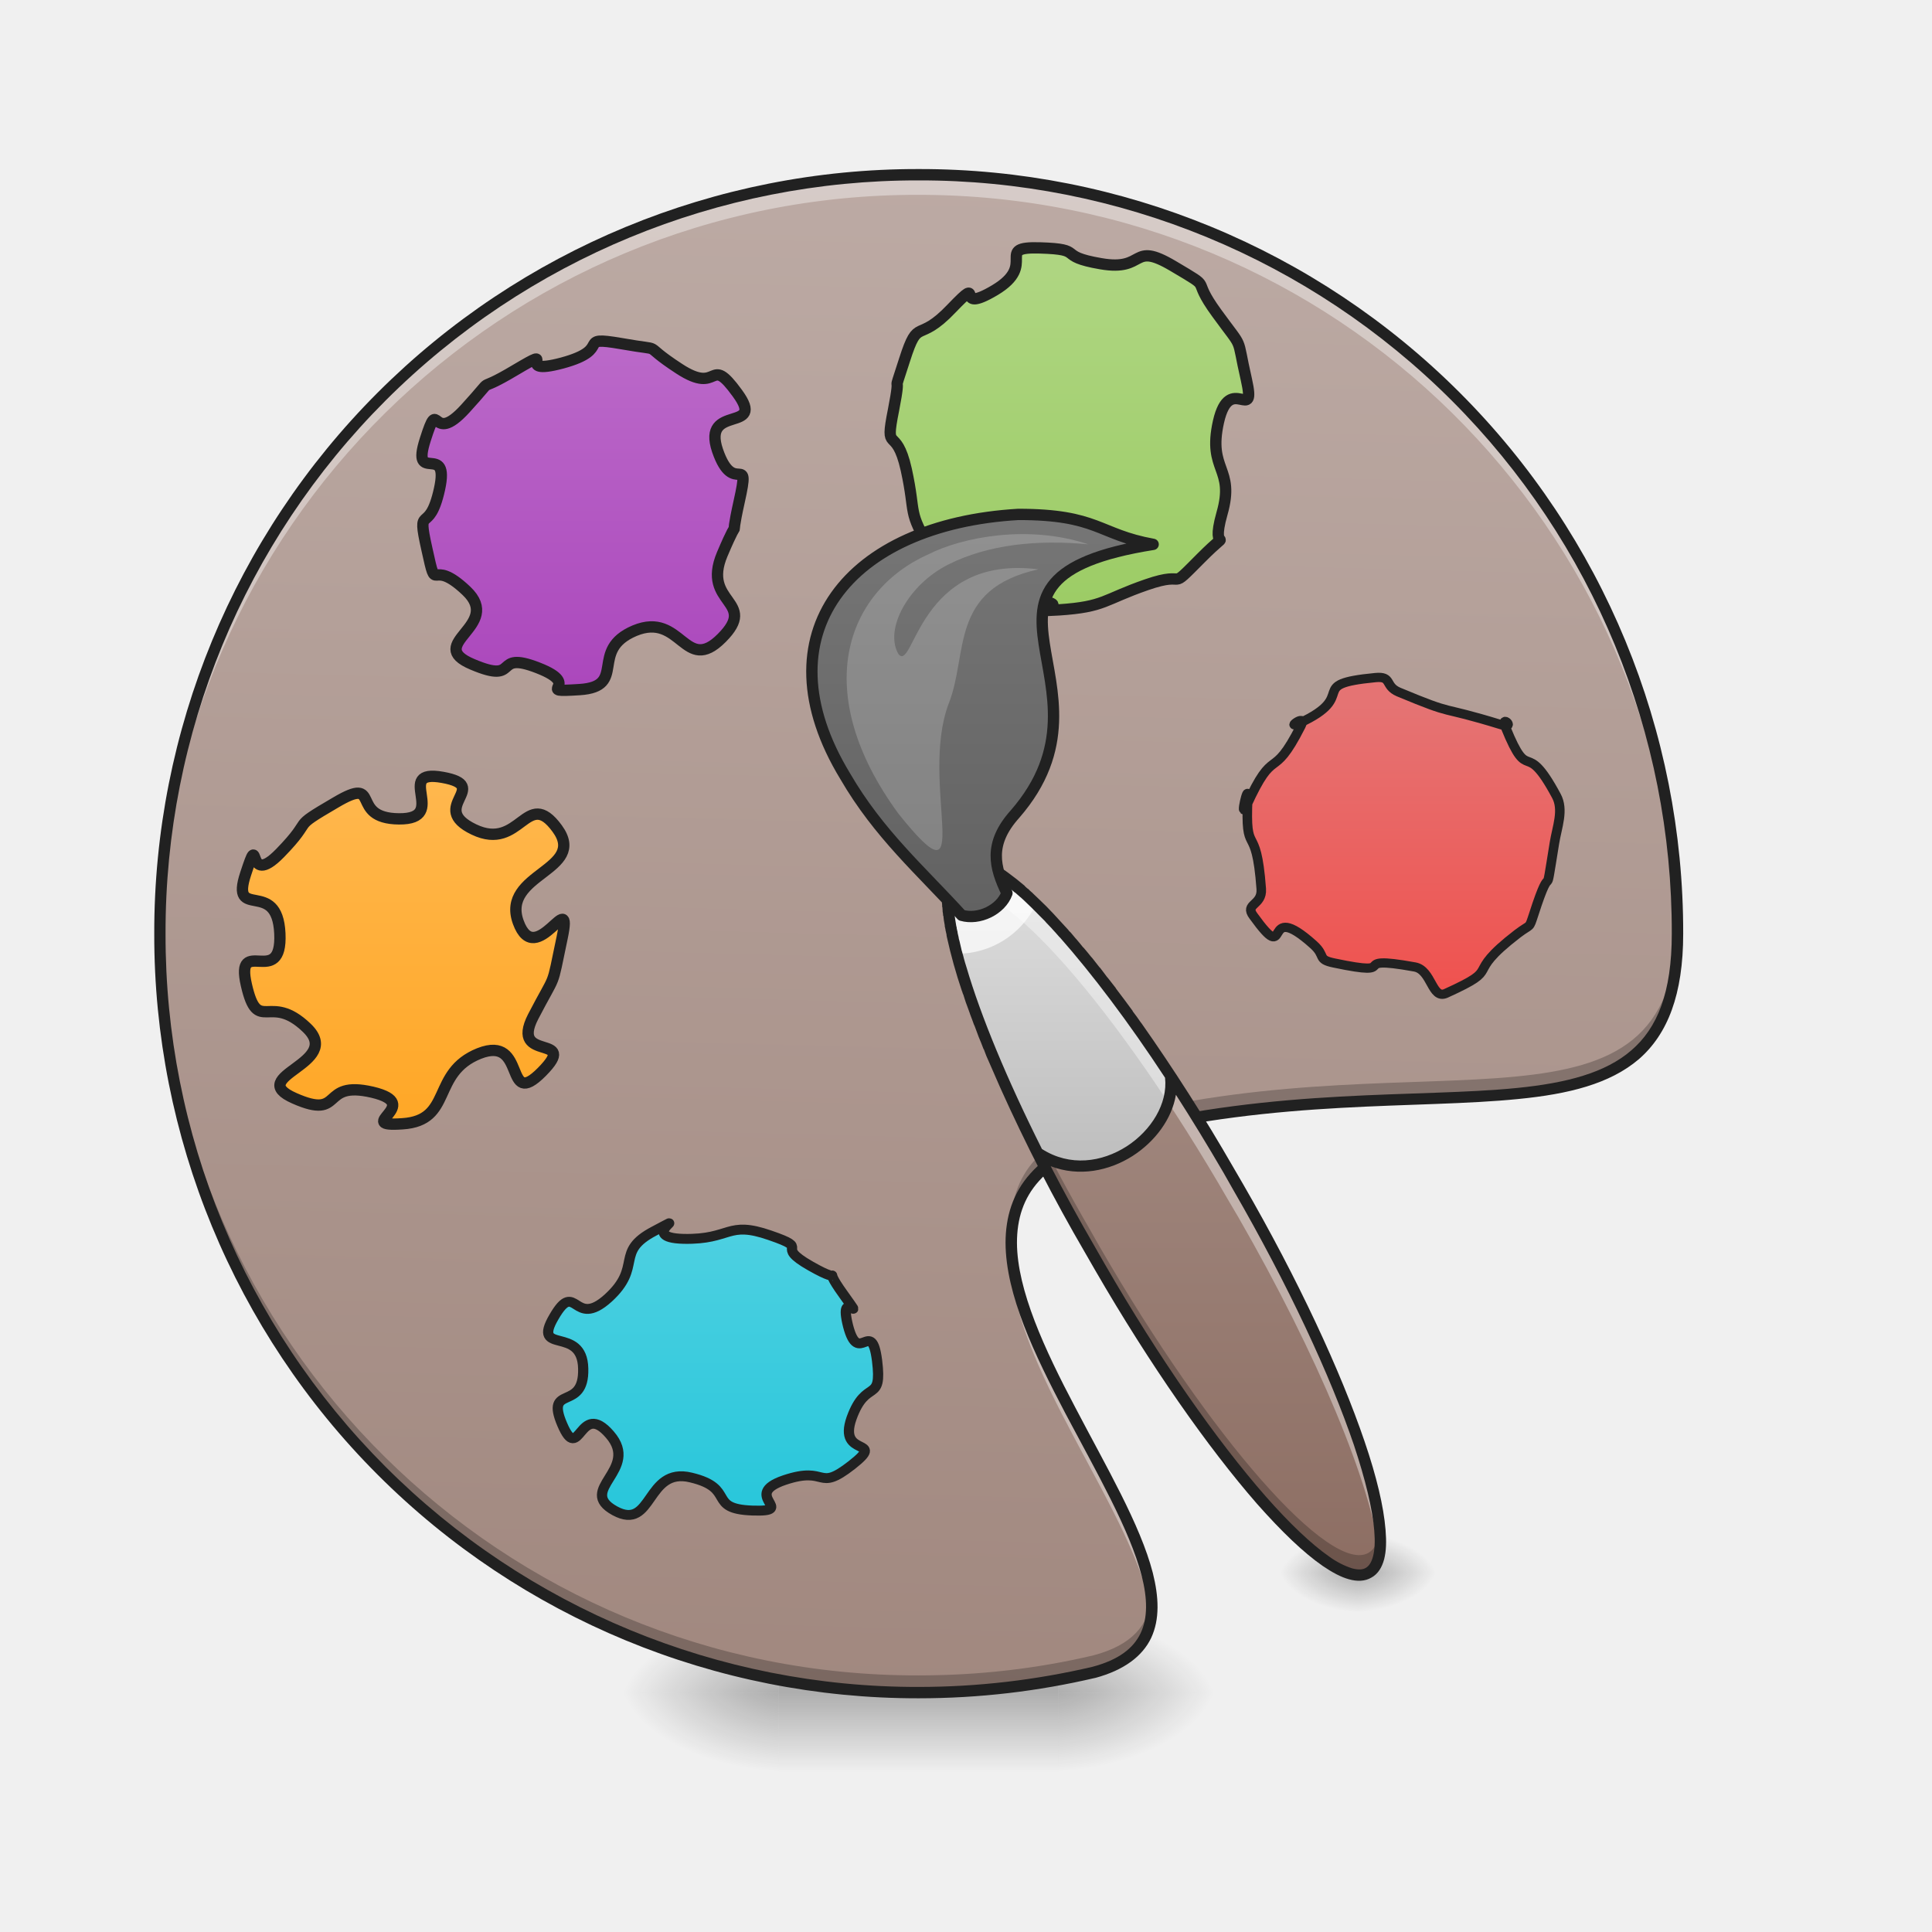
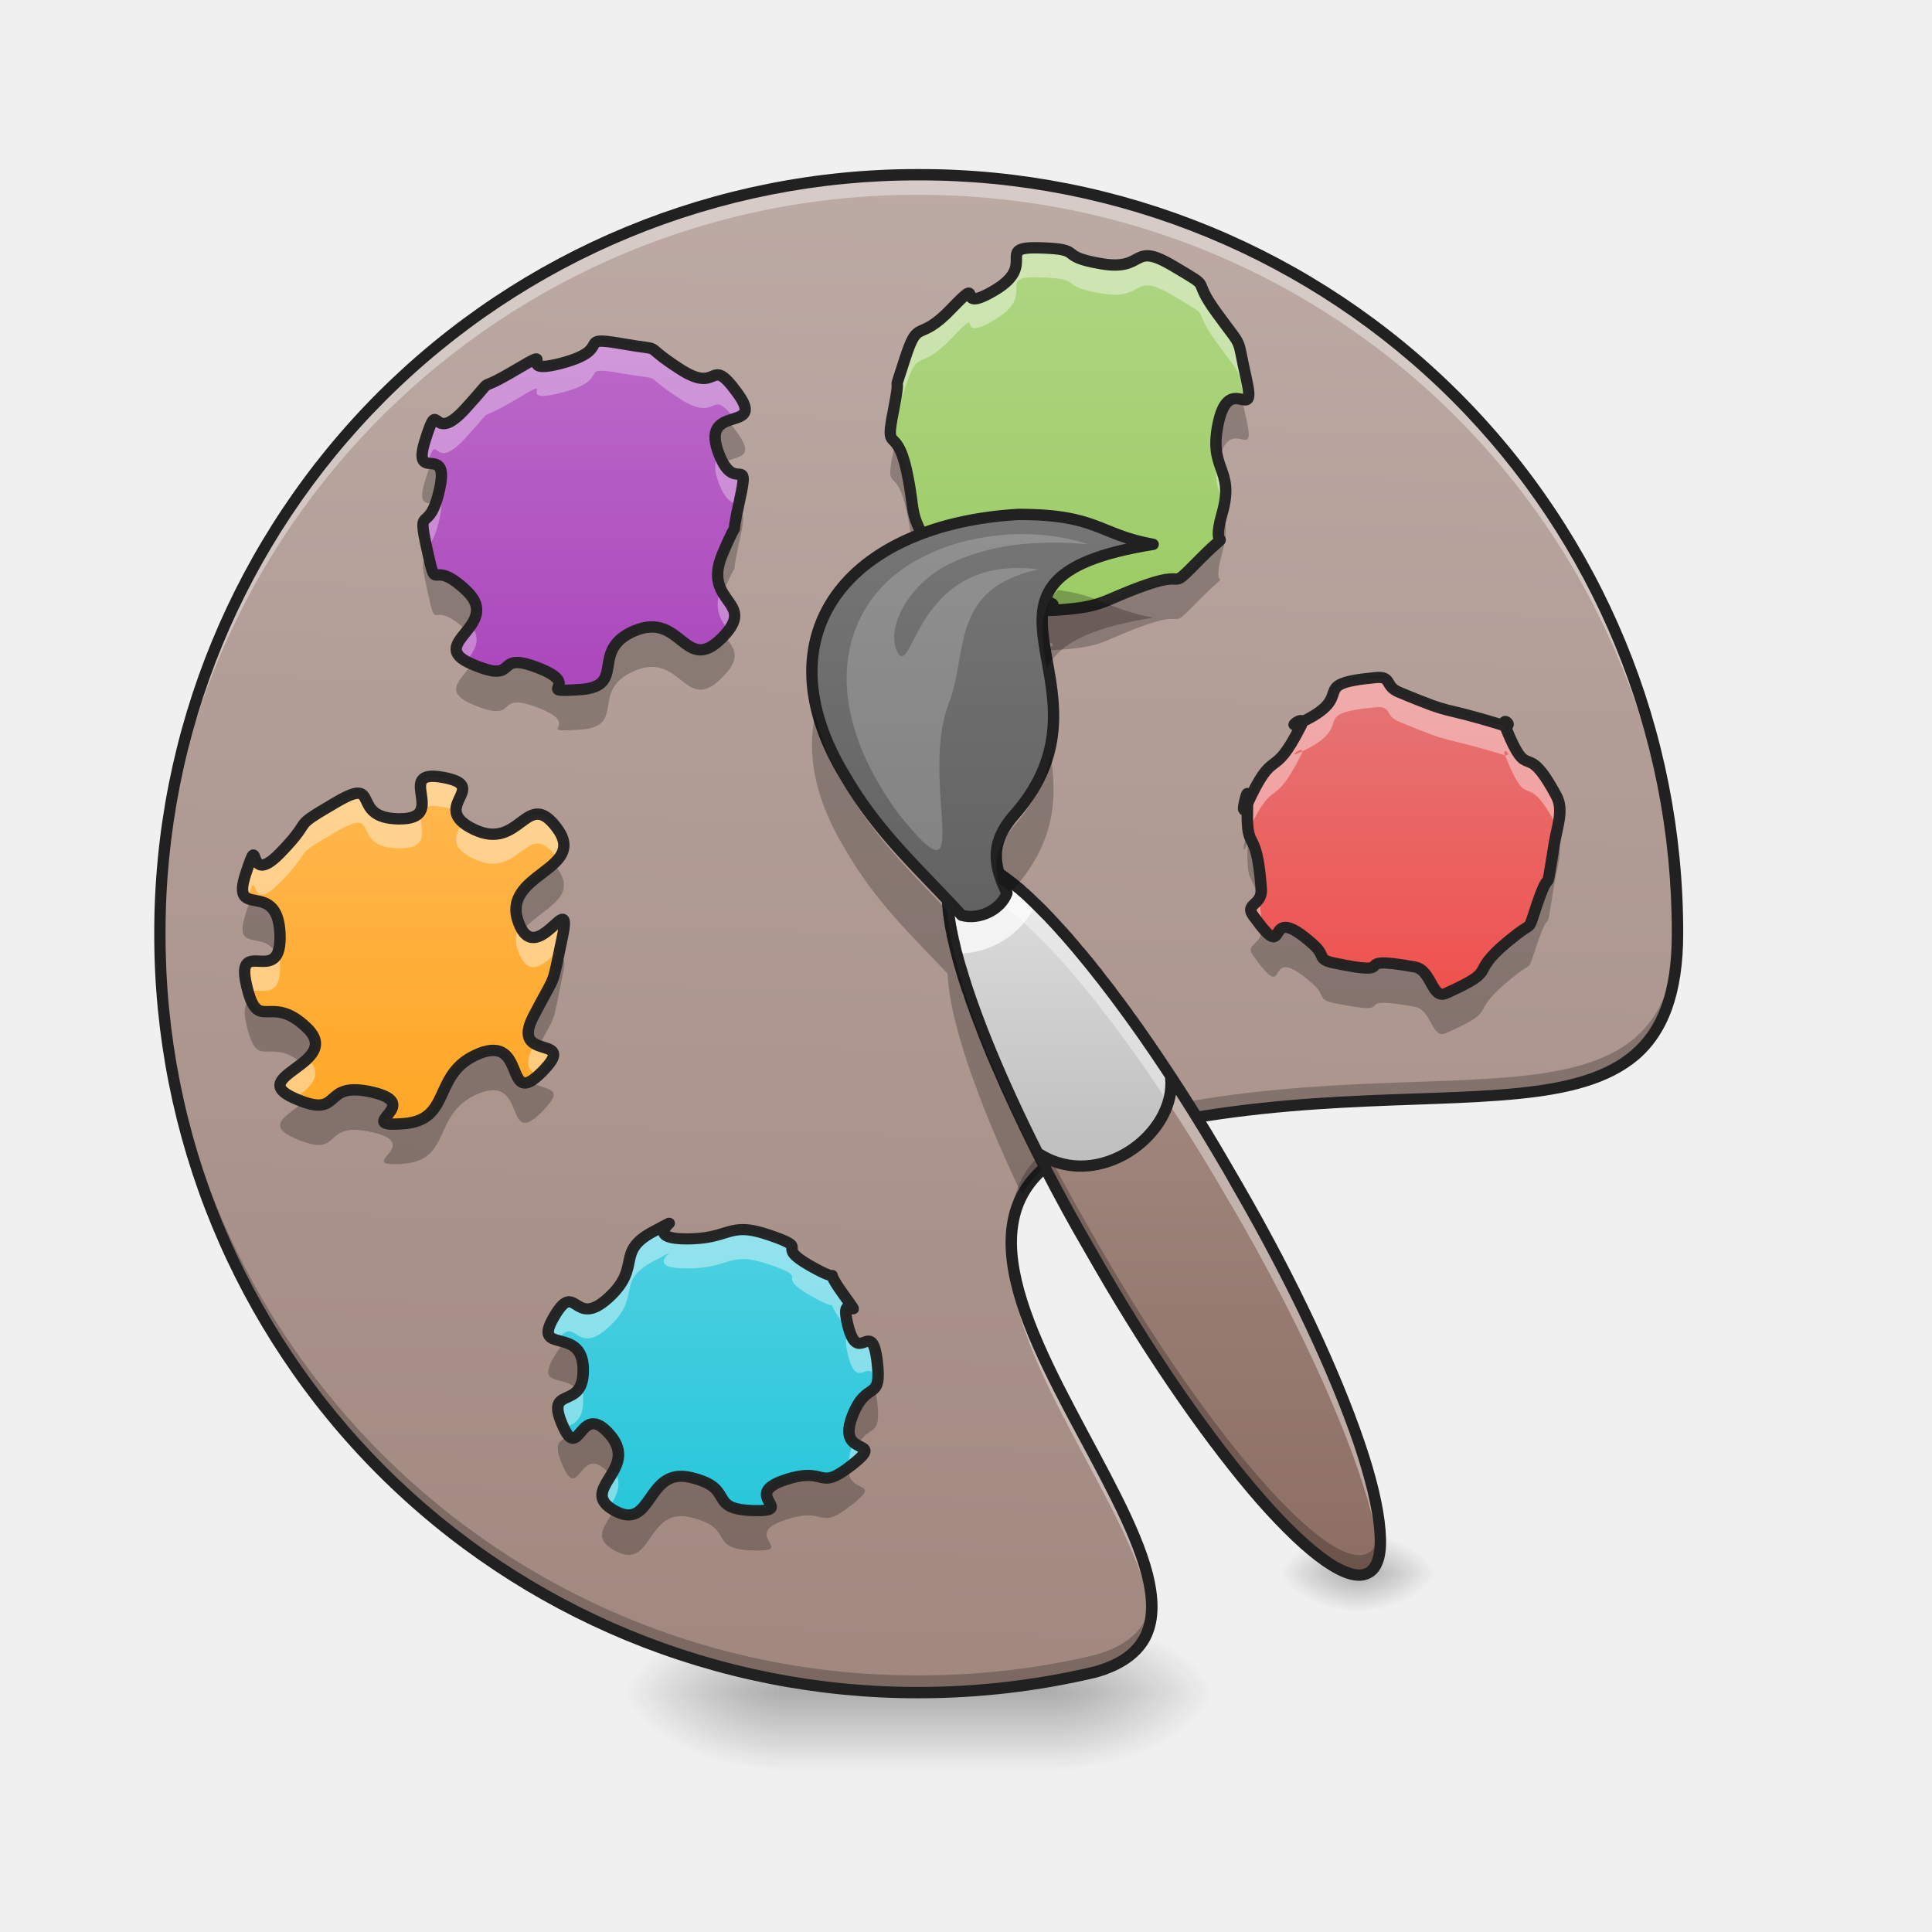
- <svg xmlns="http://www.w3.org/2000/svg" width="32pt" height="32pt" viewBox="0 0 32 32">
+ <svg xmlns="http://www.w3.org/2000/svg" width="32" height="32">
  <defs>
    <radialGradient id="a" gradientUnits="userSpaceOnUse" cx="450.909" cy="189.579" fx="450.909" fy="189.579" r="21.167" gradientTransform="matrix(0 -.07813 -.14064 0 43.862 63.595)">
      <stop offset="0" stop-opacity=".314" />
      <stop offset=".222" stop-opacity=".275" />
      <stop offset="1" stop-opacity="0" />
    </radialGradient>
    <radialGradient id="b" gradientUnits="userSpaceOnUse" cx="450.909" cy="189.579" fx="450.909" fy="189.579" r="21.167" gradientTransform="matrix(0 .07813 .14064 0 -13.432 -7.527)">
      <stop offset="0" stop-opacity=".314" />
      <stop offset=".222" stop-opacity=".275" />
      <stop offset="1" stop-opacity="0" />
    </radialGradient>
    <radialGradient id="c" gradientUnits="userSpaceOnUse" cx="450.909" cy="189.579" fx="450.909" fy="189.579" r="21.167" gradientTransform="matrix(0 -.07813 .14064 0 -13.432 63.595)">
      <stop offset="0" stop-opacity=".314" />
      <stop offset=".222" stop-opacity=".275" />
      <stop offset="1" stop-opacity="0" />
    </radialGradient>
    <radialGradient id="d" gradientUnits="userSpaceOnUse" cx="450.909" cy="189.579" fx="450.909" fy="189.579" r="21.167" gradientTransform="matrix(0 .07813 -.14064 0 43.862 -7.527)">
      <stop offset="0" stop-opacity=".314" />
      <stop offset=".222" stop-opacity=".275" />
      <stop offset="1" stop-opacity="0" />
    </radialGradient>
    <linearGradient id="e" gradientUnits="userSpaceOnUse" x1="255.323" y1="233.5" x2="255.323" y2="254.667" gradientTransform="matrix(.01336 0 0 .0625 11.804 13.439)">
      <stop offset="0" stop-opacity=".275" />
      <stop offset="1" stop-opacity="0" />
    </linearGradient>
    <linearGradient id="f" gradientUnits="userSpaceOnUse" x1="222.223" y1="233.5" x2="232.806" y2="-168.667" gradientTransform="matrix(.0625 0 0 .0625 -.66 13.439)">
      <stop offset="0" stop-color="#a1887f" />
      <stop offset="1" stop-color="#bcaaa4" />
    </linearGradient>
-     <linearGradient id="g" gradientUnits="userSpaceOnUse" x1="316.08" y1="-15.064" x2="316.08" y2="-105.023" gradientTransform="scale(.80698)">
+     <linearGradient id="g" gradientUnits="userSpaceOnUse" x1="316.08" y1="-15.064" x2="316.08" y2="-105.023" gradientTransform="matrix(.05645 0 0 .05465 -6.031 26.107)">
      <stop offset="0" stop-color="#26c6da" />
      <stop offset="1" stop-color="#4dd0e1" />
    </linearGradient>
-     <linearGradient id="h" gradientUnits="userSpaceOnUse" x1="316.08" y1="-15.064" x2="316.08" y2="-105.023">
+     <linearGradient id="h" gradientUnits="userSpaceOnUse" x1="316.08" y1="-15.064" x2="316.08" y2="-105.023" gradientTransform="matrix(.0625 0 0 .0625 -13.195 19.575)">
      <stop offset="0" stop-color="#ffa726" />
      <stop offset="1" stop-color="#ffb74d" />
    </linearGradient>
-     <linearGradient id="i" gradientUnits="userSpaceOnUse" x1="316.08" y1="-15.064" x2="316.08" y2="-105.023">
+     <linearGradient id="i" gradientUnits="userSpaceOnUse" x1="316.08" y1="-15.064" x2="316.08" y2="-105.023" gradientTransform="matrix(.0625 0 0 .0625 -10.232 12.381)">
      <stop offset="0" stop-color="#ab47bc" />
      <stop offset="1" stop-color="#ba68c8" />
    </linearGradient>
-     <linearGradient id="j" gradientUnits="userSpaceOnUse" x1="316.08" y1="-15.064" x2="316.08" y2="-105.023">
+     <linearGradient id="j" gradientUnits="userSpaceOnUse" x1="316.08" y1="-15.064" x2="316.08" y2="-105.023" gradientTransform="matrix(.0625 0 0 .0625 -2.293 11.058)">
      <stop offset="0" stop-color="#9ccc65" />
      <stop offset="1" stop-color="#aed581" />
    </linearGradient>
    <radialGradient id="k" gradientUnits="userSpaceOnUse" cx="450.909" cy="189.579" fx="450.909" fy="189.579" r="21.167" gradientTransform="matrix(0 -.03907 -.07032 0 35.657 43.83)">
      <stop offset="0" stop-opacity=".314" />
      <stop offset=".222" stop-opacity=".275" />
      <stop offset="1" stop-opacity="0" />
    </radialGradient>
    <radialGradient id="l" gradientUnits="userSpaceOnUse" cx="450.909" cy="189.579" fx="450.909" fy="189.579" r="21.167" gradientTransform="matrix(0 .03907 .07032 0 9.326 8.269)">
      <stop offset="0" stop-opacity=".314" />
      <stop offset=".222" stop-opacity=".275" />
      <stop offset="1" stop-opacity="0" />
    </radialGradient>
    <radialGradient id="m" gradientUnits="userSpaceOnUse" cx="450.909" cy="189.579" fx="450.909" fy="189.579" r="21.167" gradientTransform="matrix(0 -.03907 .07032 0 9.326 43.83)">
      <stop offset="0" stop-opacity=".314" />
      <stop offset=".222" stop-opacity=".275" />
      <stop offset="1" stop-opacity="0" />
    </radialGradient>
    <radialGradient id="n" gradientUnits="userSpaceOnUse" cx="450.909" cy="189.579" fx="450.909" fy="189.579" r="21.167" gradientTransform="matrix(0 .03907 -.07032 0 35.657 8.269)">
      <stop offset="0" stop-opacity=".314" />
      <stop offset=".222" stop-opacity=".275" />
      <stop offset="1" stop-opacity="0" />
    </radialGradient>
    <linearGradient id="o" gradientUnits="userSpaceOnUse" x1="187.386" y1="195.04" x2="256.178" y2="75.89" gradientTransform="scale(.0625) rotate(-30 650.283 122.346)">
      <stop offset="0" stop-color="#8d6e63" />
      <stop offset="1" stop-color="#a1887f" />
    </linearGradient>
    <linearGradient id="p" gradientUnits="userSpaceOnUse" x1="221.972" y1="92.803" x2="264.305" y2="19.479" gradientTransform="scale(.0625) rotate(-30 650.283 122.346)">
      <stop offset="0" stop-color="#bdbdbd" />
      <stop offset="1" stop-color="#e0e0e0" />
    </linearGradient>
    <linearGradient id="q" gradientUnits="userSpaceOnUse" x1="243.417" y1="64.167" x2="243.417" y2="-41.667" gradientTransform="translate(0 -31.75)">
      <stop offset="0" stop-color="#616161" />
      <stop offset="1" stop-color="#757575" />
    </linearGradient>
-     <linearGradient id="r" gradientUnits="userSpaceOnUse" x1="316.08" y1="-15.064" x2="316.08" y2="-105.023">
+     <linearGradient id="r" gradientUnits="userSpaceOnUse" x1="316.08" y1="-15.064" x2="316.08" y2="-105.023" gradientTransform="matrix(.05263 0 0 .05111 6.336 17.038)">
      <stop offset="0" stop-color="#ef5350" />
      <stop offset="1" stop-color="#e57373" />
    </linearGradient>
  </defs>
  <path d="M17.531 28.035h2.645v-1.324H17.53zm0 0" fill="url(#a)" />
  <path d="M12.898 28.035h-2.644v1.32h2.644zm0 0" fill="url(#b)" />
  <path d="M12.898 28.035h-2.644v-1.324h2.644zm0 0" fill="url(#c)" />
  <path d="M17.531 28.035h2.645v1.32H17.53zm0 0" fill="url(#d)" />
  <path d="M12.898 27.703h4.633v1.652h-4.633zm0 0" fill="url(#e)" />
  <path d="M15.215 2.895a12.54 12.54 0 0 0-12.567 12.57 12.54 12.54 0 0 0 12.567 12.57c1 0 1.969-.117 2.894-.332 3.723-.992-4.879-7.61.414-8.93 5.293-1.324 9.262.66 9.262-3.308 0-6.965-5.605-12.57-12.57-12.57zm0 0" fill="url(#f)" />
-   <path d="M271.947-23.502c-10.498 3.691 3.295 7.844-7.595 7.44-10.833-.403-3.74-5.421-14.518-8.075-10.722-2.71-8.935 13.267-18.037 8.133-9.158-5.191 6.087-9.979-1.173-18.63-7.203-8.653-7.148 7.498-11.28-2.48-4.132-9.98 5.25-3 4.97-13.671-.223-10.67-12.285-3.172-6.924-12.632 5.305-9.46 4.579 3.115 12.843-4.614 8.265-7.787 1.396-11.248 10.89-16.382 9.492-5.133-4.356 1.615 6.98 1.904 11.335.23 10.163-4.557 20.438-.865 10.274 3.633.446 2.134 9.604 7.498 9.214 5.422 1.843-1.557 7.762 6.922 5.864 8.536-1.34-2.365 1.117 7.729 2.513 10.036 5.529-2.25 6.869 8.479 1.284 10.728-2.569 4.153-6.031 14.074-3.407 9.92 8.488 4.614.056 11.478-8.432 6.806-5.529.058-15.971 3.692zm0 0" transform="matrix(.06995 0 0 .06772 -6.031 26.107)" fill="url(#g)" stroke-width="2.421" stroke-linecap="round" stroke-linejoin="round" stroke="#212121" />
-   <path d="M338.093-34.01c-12.812 5.125-6.875 17.749-20.31 18.623-13.375.938 6.061-5.062-8-8.374-14.061-3.25-7.312 7.5-20.623 1.625-13.374-5.874 13.186-9.186 3.25-18.686-9.937-9.561-12.937 2-15.999-11.373-3.062-13.374 9.562 1.187 8.874-13.624-.687-14.811-13.249-3.125-9.061-15.811 4.187-12.749-.375 4.25 9.124-5.5 9.561-9.811 2.062-6 14.686-13.373 12.561-7.437 3.312 4.187 16.81 4.312 13.5.125-1.624-13.374 11.562-11 13.249 2.376-4.125 7.875 8.312 13.812 12.374 5.937 13.936-11.374 22.06-.25 8.124 11.124-14.998 11.874-10.311 24.81 4.687 12.874 14.623-10.186 11.624 4.125-3 14.248-1.313 8.624-7.687 20.935-6.312 12.312 12.499 4.312 2.312 14.624-10.186 10.249-3.812-9.937-16.623-4.875zm0 0" transform="matrix(.0625 0 0 .0625 -13.195 19.575)" fill="url(#h)" stroke-width="3" stroke-linecap="round" stroke-linejoin="round" stroke="#212121" />
-   <path d="M331.926-30.97c-12.311 5.188-1.812 14.812-14.623 15.624-12.812.813 1.374-.937-11-5.75-12.31-4.811-4.436 4.563-17.373-.937-12.998-5.437 8.187-10.186-1.625-19.498-9.874-9.374-7.624 1.875-10.436-10.936-2.875-12.812.5-3.25 3.312-15.999s-7.687-.937-3.75-13.186c3.875-12.186 1.25 2.062 10.562-8.124 9.312-10.187 1.25-3.062 13.374-10.312 12.124-7.187-1.438 1.875 12.374-1.812 13.81-3.75 3-7.312 15.686-5.125 12.623 2.25 4.124-.625 15.248 6.625 11.062 7.25 7.687-4.187 15.436 6.5 7.812 10.686-9.499 2.624-5.25 15.185 4.313 12.561 8.812-.25 5.75 13.499-3.062 13.811 1.062.875-4.5 13.999-5.562 13.186 9.687 12.31-.125 22.185-9.811 9.874-10.686-7.062-23.06-1.937zm0 0" transform="matrix(.0625 0 0 .0625 -10.232 12.381)" fill="url(#i)" stroke-width="3" stroke-linecap="round" stroke-linejoin="round" stroke="#212121" />
+   <path d="M12.992 24.516c-.734.25.23.53-.531.504-.758-.028-.262-.368-1.016-.547-.75-.184-.625.898-1.261.55-.641-.351.425-.675-.082-1.261-.504-.586-.5.508-.79-.168-.289-.676.368-.203.348-.926-.015-.723-.86-.215-.484-.855.37-.641.32.21.898-.313.578-.527.098-.762.762-1.11.664-.347-.305.11.488.13.793.015.711-.31 1.43-.06.719.247.031.145.672.509.644.367.129-.106.543.468.41.579-.094-.16.078.524.176.68.387-.152.48.574.09.727-.18.281-.422.953-.238.672.594.313.004.778-.59.46-.386.004-1.117.25zm0 0" fill="url(#g)" />
+   <path d="M7.938 17.45c-.801.32-.43 1.109-1.27 1.163-.836.059.379-.316-.5-.523-.879-.203-.457.469-1.29.101-.835-.367.825-.574.204-1.168-.621-.597-.809.125-1-.71-.191-.836.598.074.555-.852-.043-.926-.828-.195-.567-.988.262-.797-.023.265.57-.344.598-.613.13-.375.919-.836.785-.465.207.262 1.05.27.844.007-.101-.836.723-.688.828.148-.258.492.52.863.773.371.87-.71 1.378-.015.508.695-.937.742-.644 1.55.293.805.914-.636.726.258-.187.89-.082.54-.48 1.309-.395.77.781.27.145.914-.637.64-.239-.621-1.04-.305zm0 0" fill="url(#h)" />
+   <path d="M10.516 10.445c-.77.325-.114.926-.914.977-.801.05.085-.059-.688-.36-.77-.3-.277.286-1.086-.058-.812-.34.512-.637-.101-1.219-.618-.586-.477.117-.653-.683-.18-.801.031-.204.207-1 .176-.797-.48-.059-.234-.825.242-.761.078.13.66-.507.582-.637.078-.192.836-.645.758-.45-.09.117.773-.113.864-.235.188-.457.98-.32.79.14.259-.04.954.413.691.454.48-.261.965.407.488.668-.594.164-.328.949.27.785.55-.016.36.844-.192.863.066.054-.282.875-.348.824.605.77-.008 1.386-.613.618-.668-.441-1.441-.12zm0 0" fill="url(#i)" />
  <path d="M15.215 2.895a12.54 12.54 0 0 0-12.567 12.57v.164A12.54 12.54 0 0 1 15.215 3.227c6.898 0 12.465 5.5 12.57 12.37v-.132c0-6.965-5.605-12.57-12.57-12.57zm1.543 17.851c-.14 1.781 2.148 4.422 2.308 6.024.172-1.457-2.171-4.122-2.308-6.024zm0 0" fill="#fff" fill-opacity=".392" />
  <path d="M27.785 15.293c-.074 3.82-4.02 1.887-9.262 3.195-1.39.352-1.824 1.067-1.77 1.95.052-.754.532-1.356 1.77-1.665 5.293-1.324 9.262.66 9.262-3.308v-.172zm-25.137.031v.14a12.54 12.54 0 0 0 12.567 12.571c1 0 1.969-.117 2.894-.332.77-.207 1.012-.648.961-1.238-.043.45-.32.785-.96.953-.926.219-1.895.332-2.895.332A12.538 12.538 0 0 1 2.648 15.324zm0 0" fill-opacity=".235" />
-   <path d="M340.6-21.989c-11.56 4-11.06 5.874-23.31 6.687-12.248.75 6.375-1.188-6.061-2.5-12.5-1.312-9.937 1-22.31-4.187-12.437-5.25 1.124 1.625-5.438-9.124-6.5-10.75-3.937-9.124-6.624-21.373-2.75-12.249-5.812-3.625-3.375-15.811 2.375-12.186-.812-1.687 2.937-13.311 3.75-11.687 3.313-3.937 12.5-13.624 9.248-9.624-.126 2.062 11.436-4.812 11.561-6.937-.438-11.561 11.936-11.187 12.374.375 4 2.125 16.123 4.188 12.124 2.124 7.812-6.125 19.186.625 11.374 6.749 4.125 2.312 11.561 12.498 7.437 10.25 5 5.25 7.812 17.499 2.75 12.248-4.374-1.938-7.374 11.249-2.937 13.123 4.437 12.06.937 24.31-3.437 12.186 3.875 2.375-5.562 11.811-9.374 9.437-2.812 3.062-14.373 7.062zm0 0" transform="matrix(.0625 0 0 .0625 -2.293 11.058)" fill="url(#j)" stroke-width="3" stroke-linecap="round" stroke-linejoin="round" stroke="#212121" />
+   <path d="M18.996 9.684c-.723.25-.691.367-1.457.418-.766.046.398-.075-.379-.157-.781-.082-.62.063-1.394-.261-.778-.329.07.101-.34-.57-.406-.673-.246-.571-.414-1.337-.172-.765-.364-.226-.211-.988.148-.762-.051-.105.183-.832.235-.73.207-.246.782-.852.578-.601-.008.13.714-.3.723-.434-.027-.723.747-.7.773.024.25.133 1.007.262.758.133.489-.383 1.2.04.71.421.257.144.722.78.465.641.313.329.489 1.094.171.766-.274-.12-.461.703-.184.82.277.754.058 1.52-.215.762.242.148-.347.738-.586.59-.176.192-.899.442zm0 0" fill="url(#j)" />
  <path d="M22.492 26.05h1.324v-.663h-1.324zm0 0" fill="url(#k)" />
  <path d="M22.492 26.05h-1.324v.66h1.324zm0 0" fill="url(#l)" />
  <path d="M22.492 26.05h-1.324v-.663h1.324zm0 0" fill="url(#m)" />
  <path d="M22.492 26.05h1.324v.66h-1.324zm0 0" fill="url(#n)" />
+   <path d="M20.48 6.602c-.101-.004-.218.046-.296.382-.07.32-.043.504.003.657.184-.817.63.066.458-.696a7.07 7.07 0 0 1-.07-.328.336.336 0 0 0-.095-.015zm-5.656.722a2.032 2.032 0 0 0-.023.13c-.153.757.039.218.21.987.169.766.009.664.415 1.336.41.672-.438.239.34.567.773.324.613.183 1.394.261.777.082-.387.204.38.157.765-.047.733-.168 1.456-.418.723-.25.313.152.899-.438.59-.594.132.02.347-.742.098-.34.063-.516.008-.676-.004.004-.004.008-.008.016-.215.762.242.148-.347.738-.586.59-.176.192-.899.442-.723.25-.691.367-1.457.418-.766.046.398-.075-.379-.157-.781-.082-.62.063-1.394-.261-.778-.329.07.101-.34-.57-.406-.673-.246-.571-.414-1.337-.067-.297-.137-.398-.188-.453zm0 0" fill-opacity=".235" />
+   <path d="M17.16 4.105c-.66-.007.024.282-.68.7-.722.43-.136-.301-.714.3-.575.606-.547.122-.782.852-.234.727-.035.07-.183.832-.082.41-.067.441-.004.504 0-.004 0-.008.004-.012.148-.761-.051-.105.183-.836.235-.73.207-.246.782-.847.578-.606-.008.125.714-.305.723-.43-.027-.723.747-.7.773.028.25.134 1.007.266.758.133.489-.386 1.2.04.71.421.257.14.722.78.43.59.332.372.453.942.075.008.106-.031.036-.34-.176-.765-.024-.453-.489-1.093-.465-.637-.011-.36-.722-.782-.711-.422-.442.094-1.2-.039-.757-.129-.234-.238-1.007-.262h-.067zm3.008 3.465c-.078.438.043.598.105.82.094-.421-.046-.562-.105-.82zm0 0" fill="#fff" fill-opacity=".392" />
+   <path d="M18.996 9.684c-.723.25-.691.367-1.457.418-.766.046.399-.075-.379-.157-.781-.082-.62.063-1.394-.261-.778-.329.07.101-.34-.57-.406-.673-.246-.571-.414-1.337-.172-.765-.364-.226-.211-.988.148-.762-.051-.105.183-.832.235-.73.207-.246.782-.852.578-.601-.008.13.714-.3.723-.434-.027-.723.747-.7.773.024.25.133 1.007.262.758.133.489-.383 1.2.04.71.421.257.144.722.78.465.641.313.329.489 1.094.171.766-.274-.12-.461.703-.184.82.277.754.058 1.52-.215.762.242.148-.347.738-.586.59-.176.192-.899.442zm0 0" fill="none" stroke-width=".188" stroke-linecap="round" stroke-linejoin="round" stroke="#212121" stroke-opacity=".961" />
  <path d="M15.215 2.8a12.638 12.638 0 0 0-12.66 12.665 12.638 12.638 0 0 0 12.66 12.664c1.008 0 1.98-.117 2.918-.336h.004c.48-.129.785-.36.93-.664.144-.309.128-.676.027-1.078-.207-.801-.774-1.762-1.282-2.735-.511-.968-.964-1.945-.968-2.73 0-.395.105-.738.367-1.027.262-.293.687-.532 1.336-.696 2.629-.656 4.933-.492 6.601-.66.836-.082 1.516-.25 1.997-.66.476-.414.734-1.07.734-2.078A12.64 12.64 0 0 0 15.215 2.8zm0 .188A12.447 12.447 0 0 1 27.69 15.465c0 .976-.238 1.562-.671 1.933-.43.372-1.07.54-1.891.622-1.637.164-3.965-.004-6.629.664-.672.168-1.137.421-1.43.75-.297.328-.414.726-.414 1.152.004.86.477 1.844.989 2.82.515.973 1.07 1.934 1.265 2.692.098.379.102.699-.015.949-.118.25-.36.445-.805.562-.922.215-1.883.332-2.875.332A12.446 12.446 0 0 1 2.742 15.465 12.446 12.446 0 0 1 15.215 2.988zm0 0" fill="#212121" />
  <path d="M15.887 14.305c.633-.364 2.629 1.902 4.453 5.066l.168.29c1.824 3.163 2.793 6.023 2.16 6.39-.633.363-2.625-1.906-4.453-5.07l-.164-.286c-1.828-3.164-2.797-6.023-2.164-6.39zm0 0" fill="url(#o)" />
  <path d="M15.7 14.684c-.102.945.823 3.367 2.35 6.011l.165.285c1.832 3.176 3.82 5.434 4.453 5.07.16-.093.219-.343.187-.71-.02.187-.082.316-.187.379-.633.367-2.621-1.895-4.453-5.067l-.164-.289c-1.375-2.375-2.258-4.57-2.352-5.68zm0 0" fill-opacity=".235" />
  <path d="M15.887 14.305c-.524.304.047 2.308 1.297 4.793 1.007.668 2.332-.325 2.207-1.274-1.524-2.324-2.977-3.824-3.504-3.52zm0 0" fill="url(#p)" />
  <path d="M16.043 14.266a.3.3 0 0 0-.156.039c-.172.101-.227.383-.176.808.027-.152.086-.258.176-.308.636-.367 2.62 1.89 4.453 5.066l.168.285c1.332 2.313 2.207 4.45 2.34 5.582.156-.89-.774-3.367-2.34-6.078l-.168-.289c-1.703-2.95-3.54-5.11-4.297-5.105zm0 0" fill="#fff" fill-opacity=".392" />
  <path d="M16.035 14.266a.31.31 0 0 0-.148.039c-.254.148-.25.691-.04 1.492h.008a1.45 1.45 0 0 0 1.305-.82c-.457-.446-.84-.7-1.101-.711h-.024zm0 0" fill="#fff" fill-opacity=".706" />
  <path d="M16.04 14.172c-.02 0-.04 0-.056.004a.482.482 0 0 0-.144.047c-.145.086-.215.25-.235.464v.024c0 .012-.003.02-.003.027V14.79c0 .016-.004.027-.004.04v.003l.004.016v.113a.24.24 0 0 1 .003.055v.004c.004.003.004.003.004.007 0 .02.004.04.004.059v.012c.004.02.008.043.008.066 0 .004.004.004.004.004.004.05.012.102.023.156v.016l.012.055c0 .015.004.027.008.039 0 .011.004.023.008.035 0 .02.004.035.008.054a8.465 8.465 0 0 0 .25.895c.003 0 .003.004.003.004.004.02.012.039.02.055.012.043.027.082.04.125.023.058.042.117.066.18 0 .003.003.007.003.011.024.059.043.117.067.18.004.004.004.011.008.015l.07.188c.027.066.055.129.078.195.004.004.004.008.008.012a2.143 2.143 0 0 0 .086.21 33.475 33.475 0 0 0 .183.419 29.02 29.02 0 0 0 1.403 2.73l.164.285c.922 1.594 1.879 2.953 2.687 3.88.407.46.774.812 1.09 1.03.156.106.3.184.434.22.136.038.265.034.37-.028.11-.059.177-.172.212-.305.035-.137.039-.297.023-.488-.031-.383-.148-.879-.347-1.461-.395-1.16-1.094-2.672-2.012-4.262l-.168-.289a30.986 30.986 0 0 0-1.52-2.383s0-.003-.004-.003a3.29 3.29 0 0 0-.136-.188c0-.008-.004-.012-.008-.016-.043-.058-.09-.12-.133-.18-.043-.058-.086-.116-.129-.171-.004-.008-.012-.016-.015-.024l-.122-.156c-.007-.008-.011-.015-.02-.023l-.112-.149-.012-.011-.117-.149c-.008-.008-.016-.02-.024-.027-.039-.047-.074-.094-.113-.137-.008-.008-.012-.016-.02-.02-.035-.046-.074-.09-.109-.132-.004-.004-.004-.008-.008-.008a2.157 2.157 0 0 0-.082-.098l-.035-.035c-.004-.008-.008-.012-.015-.02l-.118-.128c-.082-.09-.16-.176-.238-.254-.078-.075-.152-.149-.223-.215l-.007-.008c-.012-.012-.024-.02-.036-.031-.011-.008-.02-.02-.03-.031-.009-.004-.016-.012-.024-.016-.016-.016-.032-.027-.043-.043a4.451 4.451 0 0 0-.262-.207c-.02-.016-.039-.027-.059-.043a.509.509 0 0 1-.058-.04c-.02-.01-.035-.023-.055-.03a.085.085 0 0 0-.031-.02c-.004-.004-.008-.008-.016-.008 0-.004 0-.004-.004-.004l-.023-.011c-.008-.008-.016-.012-.023-.016l-.028-.012c-.012-.007-.023-.011-.035-.02l-.012-.003a.764.764 0 0 0-.324-.082zm.007.187c.05 0 .11.016.176.04h.004l.023.011h.004c.012.004.02.008.027.012.004.004.012.004.016.008a1023.578 1023.578 0 0 1 .094.047c.011.007.02.015.03.02.009.003.013.007.017.007l.019.012.07.046c.012.012.028.02.043.032h.004a5.417 5.417 0 0 1 .234.188c.005.003.008.003.012.007.012.012.024.02.035.031l.028.024c.008.008.015.015.027.023.016.016.031.028.047.043a7.542 7.542 0 0 1 .262.258l.086.086c.008.012.02.02.027.031l.086.09c.008.008.012.016.02.023.035.04.074.079.109.122l.012.011c.527.598 1.128 1.39 1.738 2.32.047.426-.227.872-.637 1.137-.41.262-.937.34-1.402.043-.578-1.152-1.012-2.199-1.25-3.011-.016-.051-.031-.098-.043-.145l-.012-.047c-.004-.008-.004-.02-.008-.027-.008-.024-.011-.047-.02-.07 0-.004 0-.008-.003-.016-.008-.027-.012-.059-.02-.086-.007-.027-.011-.055-.02-.078-.003-.012-.003-.028-.007-.04-.004-.011-.004-.023-.008-.034a.196.196 0 0 1-.008-.047c-.004-.008-.004-.016-.007-.028-.004-.015-.008-.03-.008-.05 0-.004-.004-.004-.004-.008a3.297 3.297 0 0 1-.035-.242v-.004c-.004-.016-.004-.036-.008-.051v-.012c0-.015-.004-.031-.004-.047v-.02c-.004-.011-.004-.023-.004-.034v-.055-.004a.13.13 0 0 1 0-.055v-.004-.05-.004c0-.016 0-.032.004-.043v-.008c0-.012.004-.024.004-.035.015-.133.055-.219.105-.266.008-.004.012-.008.016-.012a.054.054 0 0 0 .016-.011c.007-.004.011-.008.02-.008a.03.03 0 0 1 .015-.008h.004c.011-.004.023-.008.039-.008.011-.004.023-.004.035-.004zm3.43 3.774c.261.406.523.836.785 1.285l.164.289c.914 1.582 1.61 3.082 2 4.23.191.575.308 1.06.336 1.415.015.175.008.32-.02.425-.027.102-.066.16-.12.192-.052.031-.122.035-.227.008a1.346 1.346 0 0 1-.38-.196c-.292-.203-.656-.547-1.054-1-.797-.91-1.75-2.261-2.664-3.847l-.164-.286a30.942 30.942 0 0 1-.73-1.332c.468.18.968.079 1.359-.171.37-.239.648-.61.715-1.012zm0 0" fill="#212121" />
  <path d="M269.85-78.7c-44.934 2.624-68.744 31.746-45.871 69.368 8.874 15.31 20.185 25.122 30.872 36.871 4.562 1.313 10.374-1.437 11.999-5.874-3.313-6.874-4.938-13.061 2.124-20.936 29.997-34.434-21.56-62.244 36.622-71.493-14.561-2.625-14.561-7.937-35.747-7.937zm0 0" transform="matrix(.0625 0 0 .0625 0 13.439)" fill="url(#q)" stroke-width="3" stroke-linecap="round" stroke-linejoin="round" stroke="#212121" />
  <path d="M14.883 13.48c-1.48-2.02-.875-3.687.496-4.3.566-.285 1.656-.496 2.648-.164-.828-.082-1.656 0-2.316.332-.66.328-1.074 1.074-.828 1.488.254.305.332-1.656 2.316-1.406-1.488.328-1.156 1.406-1.488 2.23-.496 1.324.496 3.473-.828 1.82zm0 0" fill="#fff" fill-opacity=".196" />
-   <path d="M357.22-30.773c-17.888 14.14-3.786 10.547-22.564 19.336-4.453 2.064-4.453-7.566-9.797-8.56-22.49-4.203-2.895 3.593-25.458-1.299-5.344-1.146-2.45-2.216-6.383-5.885-16.923-15.668-6.68 8.102-18.927-9.324-2.969-4.05 2.82-3.363 2.45-8.79-1.633-22.928-5.196-9.018-4.231-29.807.223-4.891-2.672 7.949-.52 3.058 9.13-20.713 7.942-7.185 17.22-26.063 2.227-4.509-5.196 1.3-.594-.84 19.446-9.172 1.559-12.611 24.048-14.827 5.344-.535 2.82 2.675 7.274 4.662 18.852 8.101 11.578 4.05 32.36 10.623 4.973 1.529-.52-3.745 1.336.841 7.645 19.413 5.79 2.675 15.958 22.164 2.45 4.586.223 10.089-.594 15.362-3.488 22.241-.222 2.905-6.531 23.158-1.559 4.815-.742 2.828-5.047 6.19zm0 0" transform="matrix(.05263 0 0 .05111 6.336 17.038)" fill="url(#r)" stroke-width="3" stroke-linecap="round" stroke-linejoin="round" stroke="#212121" />
+   <path d="M25.137 15.465c-.942.723-.2.539-1.188.988-.234.106-.234-.387-.515-.437-1.184-.215-.153.183-1.34-.067-.282-.058-.13-.113-.336-.3-.89-.801-.352.414-.996-.477-.157-.207.148-.172.129-.45-.086-1.171-.274-.46-.223-1.523.012-.25-.14.406-.027.156.48-1.058.418-.367.906-1.332.117-.23-.274.067-.031-.043 1.023-.468.082-.644 1.265-.757.282-.028.149.136.383.238.992.414.61.207 1.703.543.262.078-.027-.191.07.043.403.992.305.137.84 1.133.13.234.012.515-.03.785-.184 1.137-.013.148-.345 1.183-.082.247-.039.145-.265.317zm0 0" fill="url(#r)" />
+   <path d="M9.371 22.238c-.055.024-.113.094-.195.235-.301.515.183.289.394.55.055-.066.098-.171.09-.355-.004-.293-.148-.383-.289-.43zm5.117.754c-.082.09-.238.094-.383.496-.105.297 0 .39.098.446.207-.36.402-.106.324-.735a1.658 1.658 0 0 0-.039-.207zm-4.668.59c-.191.008-.258.348-.394.207-.145.07-.274.094-.114.469.29.676.286-.422.79.164a.069.069 0 0 1 .015.02c.117-.192.223-.407-.015-.68-.118-.137-.207-.184-.282-.18zm4.246.715c-.535.406-.363-.024-1.074.219-.734.25.23.53-.527.504-.762-.028-.266-.368-1.02-.547-.75-.184-.625.898-1.261.55-.008-.003-.012-.007-.016-.007-.137.254-.371.457.016.668.636.351.511-.735 1.261-.551.754.183.258.523 1.02.547.758.027-.207-.254.527-.5.73-.25.528.207 1.117-.254.54-.426-.113-.16-.043-.63zm0 0M9.172 14.309c-.274.254-.77.46-.586.964.023.059.047.11.07.145.278-.363.946-.527.574-1.035-.02-.028-.039-.051-.058-.074zm-5.02.59c-.02.05-.047.124-.082.234-.226.683.325.242.512.687.04-.066.063-.175.055-.36-.012-.308-.11-.433-.223-.491-.101.047-.144 0-.172-.051a.607.607 0 0 1-.09-.02zm5.168.988c-.023 0-.054.023-.093.054-.079.375-.082.293-.395.899-.172.336-.047.43.094.484.285-.535.219-.32.386-1.133.047-.222.043-.3.008-.304zm-5.152.699c-.098.016-.152.094-.086.387.184.8.36.175.922.64.191-.152.344-.336.078-.59-.531-.511-.746-.058-.914-.437zm3.992.812a.614.614 0 0 0-.223.051c-.8.32-.43 1.11-1.269 1.164-.836.059.379-.316-.5-.523-.82-.192-.508.379-1.137.164-.261.219-.648.379-.152.598.832.367.41-.305 1.289-.098.879.203-.336.578.5.523.84-.058.469-.847 1.27-1.168.8-.316.402.946 1.039.305.457-.46-.024-.332-.18-.512-.332.196-.2-.515-.637-.504zm0 0M12.05 6.973c-.148.054-.277.156-.163.488.031.086.062.156.09.207.207-.121.554-.059.238-.496a1.48 1.48 0 0 0-.164-.2zm-4.91.703a2.83 2.83 0 0 0-.093.265c-.149.465.035.372.164.41.023-.062.047-.144.07-.25.086-.394-.031-.414-.14-.425zm5.063.836c-.101.504.074-.07-.238.668-.133.312-.078.5.008.64.336-.78.086 0 .273-.851.11-.492.066-.442-.043-.457zm-5.105.699c-.094.098-.141.039-.024.55.176.805.035.102.653.684 0 0 0 .004.003.004.145-.18.286-.39-.003-.664-.586-.555-.489.047-.63-.574zm3.707 1.172c-.086 0-.18.02-.29.062-.769.325-.113.926-.913.977-.801.05.085-.059-.688-.36-.77-.3-.277.286-1.086-.058-.008 0-.012-.004-.016-.004-.167.258-.492.453.016.668.809.34.317-.242 1.086.055.774.3-.113.414.688.363.8-.05.144-.652.914-.977.773-.324.828.735 1.441.118.36-.36.184-.493.043-.704-.016.012-.027.028-.043.043-.527.532-.64-.175-1.152-.183zm0 0M20.66 13.8c-.023.009-.113.423-.02.216l.024-.055c0-.031.004-.063.004-.102.004-.043 0-.058-.008-.058zm.004.16c-.027.747.086.474.172.95a.263.263 0 0 0 .055-.187c-.051-.676-.133-.727-.184-.852-.016.031-.027.059-.043.09zm5.11-.128c-.012.043-.02.09-.028.133-.183 1.137-.012.148-.344 1.183-.082.247-.039.145-.265.317-.942.723-.2.539-1.188.988-.234.106-.234-.387-.515-.437-1.184-.215-.153.183-1.34-.067-.282-.058-.13-.113-.336-.3-.824-.743-.422.242-.871-.313 0 .016 0 .031.004.047.02.277-.286.242-.13.453.645.887.106-.328.997.473.207.191.055.246.336.304 1.187.246.156-.152 1.34.063.28.05.28.543.515.437.988-.445.246-.261 1.188-.988.226-.172.183-.07.265-.316.332-1.036.16-.043.344-1.18.043-.27.16-.55.031-.79 0-.003-.004-.003-.004-.007zm0 0" fill-opacity=".235" />
+   <path d="M271.947-23.502c-10.498 3.691 3.295 7.844-7.595 7.44-10.833-.403-3.74-5.421-14.518-8.075-10.722-2.71-8.935 13.267-18.037 8.133-9.158-5.191 6.087-9.979-1.173-18.63-7.203-8.653-7.148 7.498-11.28-2.48-4.132-9.98 5.25-3 4.97-13.671-.223-10.67-12.285-3.172-6.924-12.632 5.305-9.46 4.579 3.115 12.843-4.614 8.265-7.787 1.396-11.248 10.89-16.382 9.492-5.133-4.356 1.615 6.98 1.904 11.335.23 10.163-4.557 20.438-.865 10.274 3.633.446 2.134 9.604 7.498 9.214 5.422 1.843-1.557 7.762 6.922 5.864 8.536-1.34-2.365 1.117 7.729 2.513 10.036 5.529-2.25 6.869 8.479 1.284 10.728-2.569 4.153-6.031 14.074-3.407 9.92 8.488 4.614.056 11.478-8.432 6.806-5.529.058-15.971 3.692zm0 0" transform="matrix(.06995 0 0 .06772 -6.031 26.107)" fill="none" stroke-width="1.09" stroke-linecap="round" stroke-linejoin="round" stroke="#000" stroke-opacity=".235" />
+   <path d="M7.938 17.45c-.801.32-.43 1.109-1.27 1.163-.836.059.379-.316-.5-.523-.879-.203-.457.469-1.29.101-.835-.367.825-.574.204-1.168-.621-.597-.809.125-1-.71-.191-.836.598.074.555-.852-.043-.926-.828-.195-.567-.988.262-.797-.023.265.57-.344.598-.613.13-.375.919-.836.785-.465.207.262 1.05.27.844.007-.101-.836.723-.688.828.148-.258.492.52.863.773.371.87-.71 1.378-.015.508.695-.937.742-.644 1.55.293.805.914-.636.727.258-.188.89-.083.54-.481 1.309-.394.77.781.27.145.914-.637.64-.239-.621-1.04-.305zm0 0M10.516 10.445c-.77.325-.114.926-.914.977-.801.05.086-.059-.688-.36-.77-.3-.277.286-1.086-.058-.812-.34.512-.637-.101-1.219-.618-.586-.477.117-.653-.683-.18-.801.031-.204.207-1 .176-.797-.48-.059-.234-.825.242-.761.078.13.66-.507.582-.637.078-.192.836-.645.758-.45-.09.117.773-.113.864-.235.188-.457.98-.32.79.14.259-.04.954.413.691.454.48-.261.965.407.488.668-.594.164-.328.949.27.785.55-.016.36.844-.192.863.066.054-.282.875-.348.824.605.77-.008 1.386-.613.618-.668-.441-1.441-.12zm0 0" fill="none" stroke-width=".075" stroke-linecap="round" stroke-linejoin="round" stroke="#000" stroke-opacity=".235" />
+   <path d="M357.22-30.773c-17.888 14.14-3.786 10.547-22.564 19.336-4.453 2.064-4.453-7.566-9.797-8.56-22.49-4.203-2.895 3.593-25.458-1.299-5.344-1.146-2.45-2.216-6.383-5.885-16.923-15.668-6.68 8.102-18.927-9.324-2.969-4.05 2.82-3.363 2.45-8.79-1.633-22.928-5.196-9.018-4.231-29.807.223-4.891-2.672 7.949-.52 3.058 9.13-20.713 7.942-7.185 17.22-26.063 2.227-4.509-5.196 1.3-.594-.84 19.446-9.172 1.559-12.611 24.048-14.827 5.344-.535 2.82 2.675 7.274 4.662 18.852 8.101 11.578 4.05 32.36 10.623 4.973 1.529-.52-3.745 1.336.841 7.645 19.413 5.79 2.675 15.958 22.164 2.45 4.586.223 10.089-.594 15.362-3.488 22.241-.222 2.905-6.531 23.158-1.559 4.815-.742 2.828-5.047 6.19zm0 0" transform="matrix(.05263 0 0 .05111 6.336 17.038)" fill="none" stroke-width="1.446" stroke-linecap="round" stroke-linejoin="round" stroke="#000" stroke-opacity=".235" />
+   <path d="M11.086 20.262c-.004-.004-.063.031-.25.129-.664.347-.184.582-.762 1.109-.578.523-.527-.328-.898.313-.176.296-.086.347.062.386.305-.437.293.281.836-.21.578-.524.098-.759.762-1.106.664-.348-.305.11.488.125.793.02.711-.309 1.43-.059s.031.145.672.512c.644.367.129-.11.543.469.062.09.101.144.129.18-.016-.04-.036-.087-.051-.15-.172-.683.332.056-.078-.523-.414-.574.101-.101-.543-.468-.64-.364.047-.262-.672-.508-.719-.25-.637.074-1.43.059-.57-.016-.23-.254-.238-.258zm2.969 1.875c-.043 0-.07.058-.008.312.168.656.371-.086.469.5.03-.066.039-.18.011-.414-.078-.625-.246-.098-.402-.37-.016-.009-.043-.028-.07-.028zm-4.434.804c-.137.32-.55.09-.309.653.012.023.02.047.032.062.125-.066.328-.093.316-.5 0-.09-.015-.16-.039-.215zm4.52.95a1.942 1.942 0 0 0-.036.086c-.05.148-.05.246-.027.312.008-.008.02-.016.031-.023.383-.305.164-.258.032-.375zm-3.97.453c-.124.238-.335.43-.077.62.11-.175.23-.374.078-.62zm0 0" fill="#fff" fill-opacity=".392" />
+   <path d="M271.947-23.502c-10.498 3.691 3.295 7.844-7.595 7.44-10.833-.403-3.74-5.421-14.518-8.075-10.722-2.71-8.935 13.267-18.037 8.133-9.158-5.191 6.087-9.979-1.173-18.63-7.203-8.653-7.148 7.498-11.28-2.48-4.132-9.98 5.25-3 4.97-13.671-.223-10.67-12.285-3.172-6.924-12.632 5.305-9.46 4.579 3.115 12.843-4.614 8.265-7.787 1.396-11.248 10.89-16.382 9.492-5.133-4.356 1.615 6.98 1.904 11.335.23 10.163-4.557 20.438-.865 10.274 3.633.446 2.134 9.604 7.498 9.214 5.422 1.843-1.557 7.762 6.922 5.864 8.536-1.34-2.365 1.117 7.729 2.513 10.036 5.529-2.25 6.869 8.479 1.284 10.728-2.569 4.153-6.031 14.074-3.407 9.92 8.488 4.614.056 11.478-8.432 6.806-5.529.058-15.971 3.692zm0 0" transform="matrix(.06995 0 0 .06772 -6.031 26.107)" fill="none" stroke-width="2.724" stroke-linecap="round" stroke-linejoin="round" stroke="#212121" stroke-opacity=".961" />
+   <path d="M7.172 12.86c-.527-.008.215.71-.563.703-.843-.008-.265-.735-1.05-.27-.79.46-.32.223-.918.836-.594.61-.309-.453-.57.344-.09.273-.06.363.027.406.21-.625-.028.324.543-.262.597-.613.129-.375.918-.836.785-.46.207.262 1.05.27.844.008-.101-.836.723-.684a.847.847 0 0 1 .223.059c-.012-.242.367-.446-.223-.551a.877.877 0 0 0-.16-.016zm1.738.624c-.277-.007-.476.532-1.058.254a.934.934 0 0 1-.2-.125c-.05.168-.28.387.2.614.773.37.87-.711 1.378-.016.008.008.012.016.016.02.113-.133.145-.29-.016-.508-.125-.176-.226-.239-.32-.239zm.41 1.743c-.11-.008-.492.609-.715.097a.509.509 0 0 0-.02.438c.196.539.536.078.685-.024.015-.062.027-.125.043-.207.046-.222.042-.3.007-.304zm-4.707.523c-.133.418-.695-.156-.531.563.012.046.02.085.031.12.157-.097.555.184.524-.48a1.39 1.39 0 0 0-.024-.203zm4.242 1.54c-.007.015-.015.026-.023.042-.168.324-.055.422.086.477a.75.75 0 0 0 .059-.055c.41-.414.066-.356-.122-.465zm-3.757.241c-.254.25-.762.422-.22.66 0 0 .005 0 .005.004.234-.172.504-.37.215-.664zm0 0" fill="#fff" fill-opacity=".392" />
+   <path d="M7.938 17.45c-.801.32-.43 1.109-1.27 1.163-.836.059.379-.316-.5-.523-.879-.203-.457.469-1.29.101-.835-.367.825-.574.204-1.168-.621-.597-.809.125-1-.71-.191-.836.598.074.555-.852-.043-.926-.828-.195-.567-.988.262-.797-.023.265.57-.344.598-.613.13-.375.919-.836.785-.465.207.262 1.05.27.844.007-.101-.836.723-.688.828.148-.258.492.52.863.773.371.87-.71 1.378-.015.508.695-.937.742-.644 1.55.293.805.914-.636.727.258-.188.89-.083.54-.481 1.309-.394.77.781.27.145.914-.637.64-.239-.621-1.04-.305zm0 0" fill="none" stroke-width=".188" stroke-linecap="round" stroke-linejoin="round" stroke="#212121" stroke-opacity=".961" />
+   <path d="M9.957 5.648c-.23.004.035.18-.64.364-.864.23-.016-.336-.774.113-.758.453-.254.008-.836.645-.582.636-.418-.254-.66.507-.102.313-.05.375.031.391.195-.574.074.195.629-.41.582-.633.078-.192.836-.64.758-.454-.09.112.773-.118.864-.23.188-.457.98-.316.79.136.259-.04.954.414.668.433.496-.211.914.336.164-.051.281-.106.05-.422-.484-.668-.273.047-.964-.407-.695-.453-.164-.273-.953-.414a2.13 2.13 0 0 0-.34-.043zm1.961 1.891c-.074.074-.105.191-.031.41.133.39.273.39.351.395.004-.012.004-.024.008-.04.188-.827-.07-.117-.328-.765zm-4.664.664c-.164.633-.344.152-.188.867.055-.05.137-.133.215-.48.055-.246.028-.344-.027-.387zm4.684 1.543c-.13.363.015.543.128.7.246-.325-.015-.438-.129-.7zm-4.137.61c-.156.23-.418.41-.082.597.133-.164.273-.355.082-.598zm0 0" fill="#fff" fill-opacity=".314" />
+   <path d="M10.516 10.445c-.77.325-.114.926-.914.977-.801.05.086-.059-.688-.36-.77-.3-.277.286-1.086-.058-.812-.34.512-.637-.101-1.219-.618-.586-.477.117-.653-.683-.18-.801.031-.204.207-1 .176-.797-.48-.059-.234-.825.242-.761.078.13.66-.507.582-.637.078-.192.836-.645.758-.45-.09.117.773-.113.864-.235.188-.457.98-.32.79.14.259-.04.954.413.691.454.48-.261.965.407.488.668-.594.164-.328.949.27.785.55-.016.36.844-.192.863.066.054-.282.875-.348.824.605.77-.008 1.386-.613.618-.668-.441-1.441-.12zm0 0" fill="none" stroke-width=".188" stroke-linecap="round" stroke-linejoin="round" stroke="#212121" stroke-opacity=".961" />
+   <path d="M22.828 11.219c-.012 0-.027.004-.047.004-1.16.113-.277.285-1.21.734a.19.19 0 0 1-.024.066c-.48.95-.43.297-.883 1.278a4.49 4.49 0 0 0 0 .328c.004.004.008.02.004.059v.011c.004.024.004.047.008.067.441-.946.394-.313.87-1.254a.168.168 0 0 0 .024-.067l-.054.024c-.207.097.05-.114.054-.024.934-.449.051-.62 1.211-.73.282-.027.145.137.383.234.992.414.61.211 1.703.543.024.008.043.012.059.016-.055-.164.144.02 0 0 .004.008.004.015.012.027.402.992.304.137.84 1.133.007.016.015.031.019.043.039-.188.066-.371-.02-.531-.535-.996-.437-.14-.84-1.133-.007-.012-.007-.02-.011-.031a.193.193 0 0 1-.059-.012c-1.094-.336-.71-.129-1.703-.543-.223-.094-.117-.246-.336-.242zm2.098.797c.144.02-.055-.16 0 0zM20.664 13.3c0-.031.004-.067.004-.102.012-.25-.14.406-.027.156.007-.02.015-.035.023-.054zm.906-1.344c-.004-.09-.261.117-.054.023.02-.007.035-.015.054-.023zm-.715 2.922c-.066.117-.21.137-.093.293.043.062.082.113.113.152a.249.249 0 0 0 .016-.113 8.139 8.139 0 0 0-.036-.332zm0 0" fill="#fff" fill-opacity=".392" />
+   <path d="M357.22-30.773c-17.888 14.14-3.786 10.547-22.564 19.336-4.453 2.064-4.453-7.566-9.797-8.56-22.49-4.203-2.895 3.593-25.458-1.299-5.344-1.146-2.45-2.216-6.383-5.885-16.923-15.668-6.68 8.102-18.927-9.324-2.969-4.05 2.82-3.363 2.45-8.79-1.633-22.928-5.196-9.018-4.231-29.807.223-4.891-2.672 7.949-.52 3.058 9.13-20.713 7.942-7.185 17.22-26.063 2.227-4.509-5.196 1.3-.594-.84 19.446-9.172 1.559-12.611 24.048-14.827 5.344-.535 2.82 2.675 7.274 4.662 18.852 8.101 11.578 4.05 32.36 10.623 4.973 1.529-.52-3.745 1.336.841 7.645 19.413 5.79 2.675 15.958 22.164 2.45 4.586.223 10.089-.594 15.362-3.488 22.241-.222 2.905-6.531 23.158-1.559 4.815-.742 2.828-5.047 6.19zm0 0" transform="matrix(.05263 0 0 .05111 6.336 17.038)" fill="none" stroke-width="3.616" stroke-linecap="round" stroke-linejoin="round" stroke="#212121" stroke-opacity=".961" />
+   <path d="M17.527 9.773c-.351.344-.28.79-.187 1.313.164-.383.629-.676 1.762-.856-.727-.132-.875-.367-1.575-.457zm-4.023 2.059c-.149.648-.008 1.41.496 2.238.488.848 1.098 1.426 1.695 2.055v.031c0 .008 0 .016.004.024v.039c0 .008.004.02.004.027 0 .012 0 .024.004.035 0 .012 0 .02.004.032 0 .011 0 .023.004.039 0 .007 0 .02.004.03 0 .013.004.024.004.04.004.015.004.035.007.055.004.011.004.027.008.043.004.011.004.023.008.035 0 .015.004.027.004.039a.139.139 0 0 1 .008.039.114.114 0 0 1 .008.035c.004.016.007.027.007.043a.12.12 0 0 1 .008.031l.012.051c0 .008.004.012.004.02.012.042.02.085.031.128v.004c.008.02.012.04.016.059.004.008.004.016.008.023.003.024.011.043.015.063 0 .004.004.012.004.015.043.157.094.325.152.5.215.637.52 1.383.907 2.188.078-.145.18-.281.316-.402-.539-1.055-.953-2.028-1.223-2.825v-.003a9.83 9.83 0 0 1-.152-.5l-.004-.016c-.004-.02-.012-.04-.015-.059-.004-.011-.004-.02-.008-.027a.325.325 0 0 0-.016-.059v-.004c-.012-.043-.02-.085-.031-.128 0-.004-.004-.012-.004-.02a1.027 1.027 0 0 1-.012-.05c0-.009-.004-.02-.008-.032 0-.012-.003-.027-.007-.043a.114.114 0 0 0-.008-.035.139.139 0 0 0-.008-.04c0-.01-.004-.023-.004-.034-.004-.016-.004-.028-.008-.04-.004-.015-.004-.027-.008-.042-.003-.02-.003-.036-.007-.055 0-.012-.004-.027-.004-.04-.004-.01-.004-.023-.004-.03-.004-.012-.004-.028-.004-.04-.004-.007-.004-.019-.004-.03-.004-.012-.004-.024-.004-.032 0-.012-.004-.023-.004-.031v-.035c-.004-.012-.004-.02-.004-.028v-.027c-.597-.633-1.207-1.211-1.695-2.059a3.897 3.897 0 0 1-.496-1.195zm3.898.68c-.07.367-.246.75-.59 1.148-.324.363-.355.668-.265.977a.343.343 0 0 0 .043.027c.004.004.012.008.015.016l.036.023c.007.004.015.012.023.016.012.008.02.015.031.027l.024.012a.17.17 0 0 0 .027.023c.02-.027.043-.054.067-.082.695-.797.687-1.539.59-2.187zm0 0" fill-opacity=".235" />
</svg>
